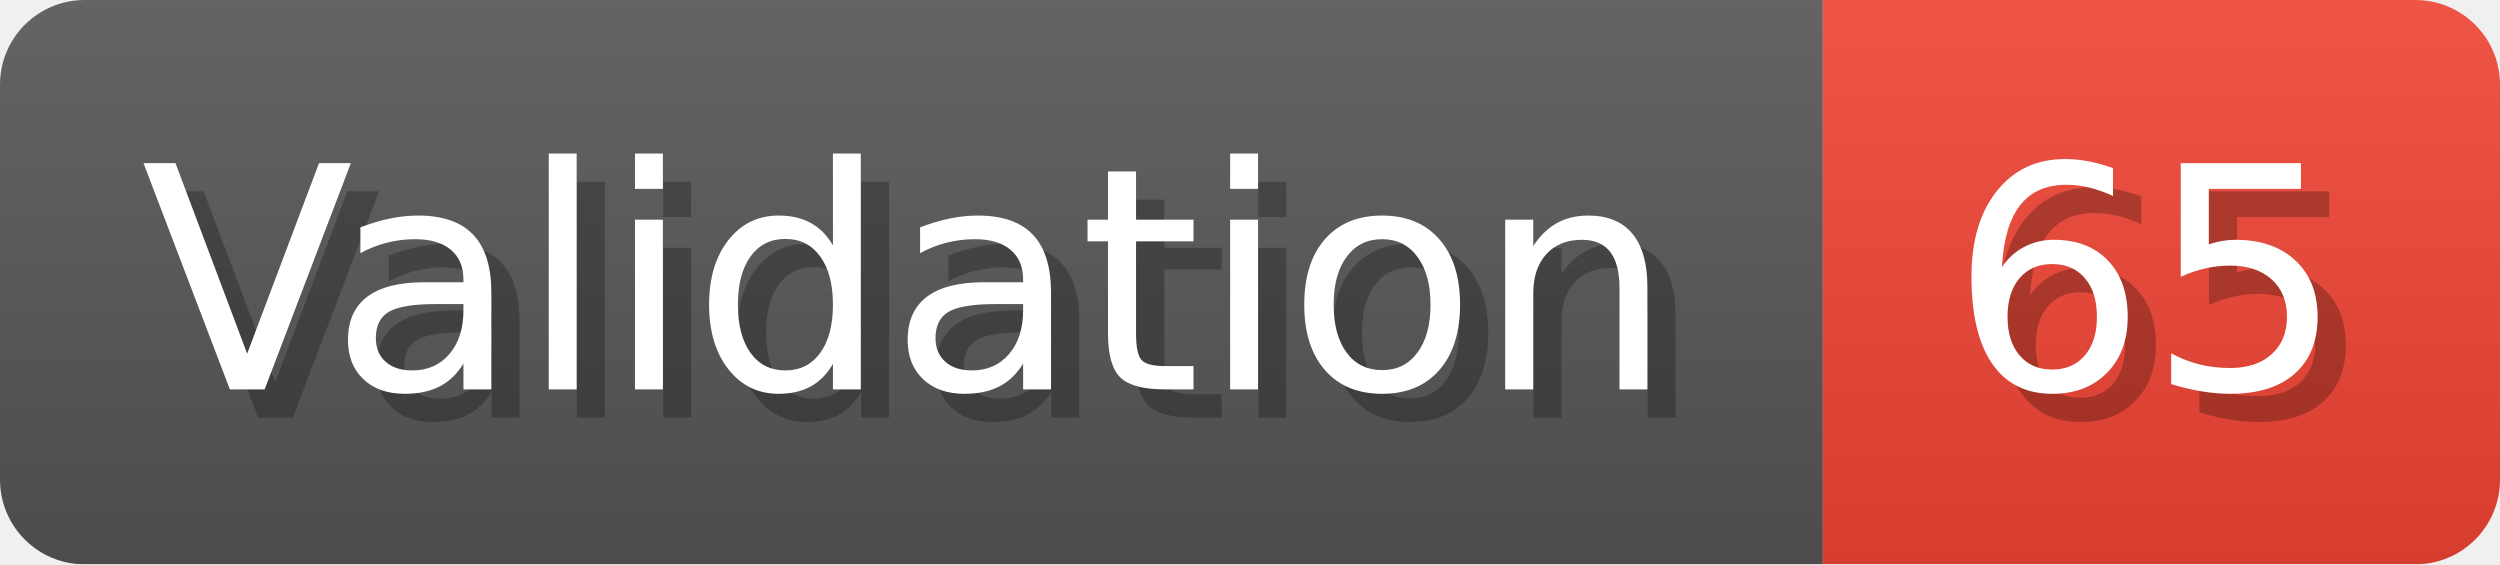
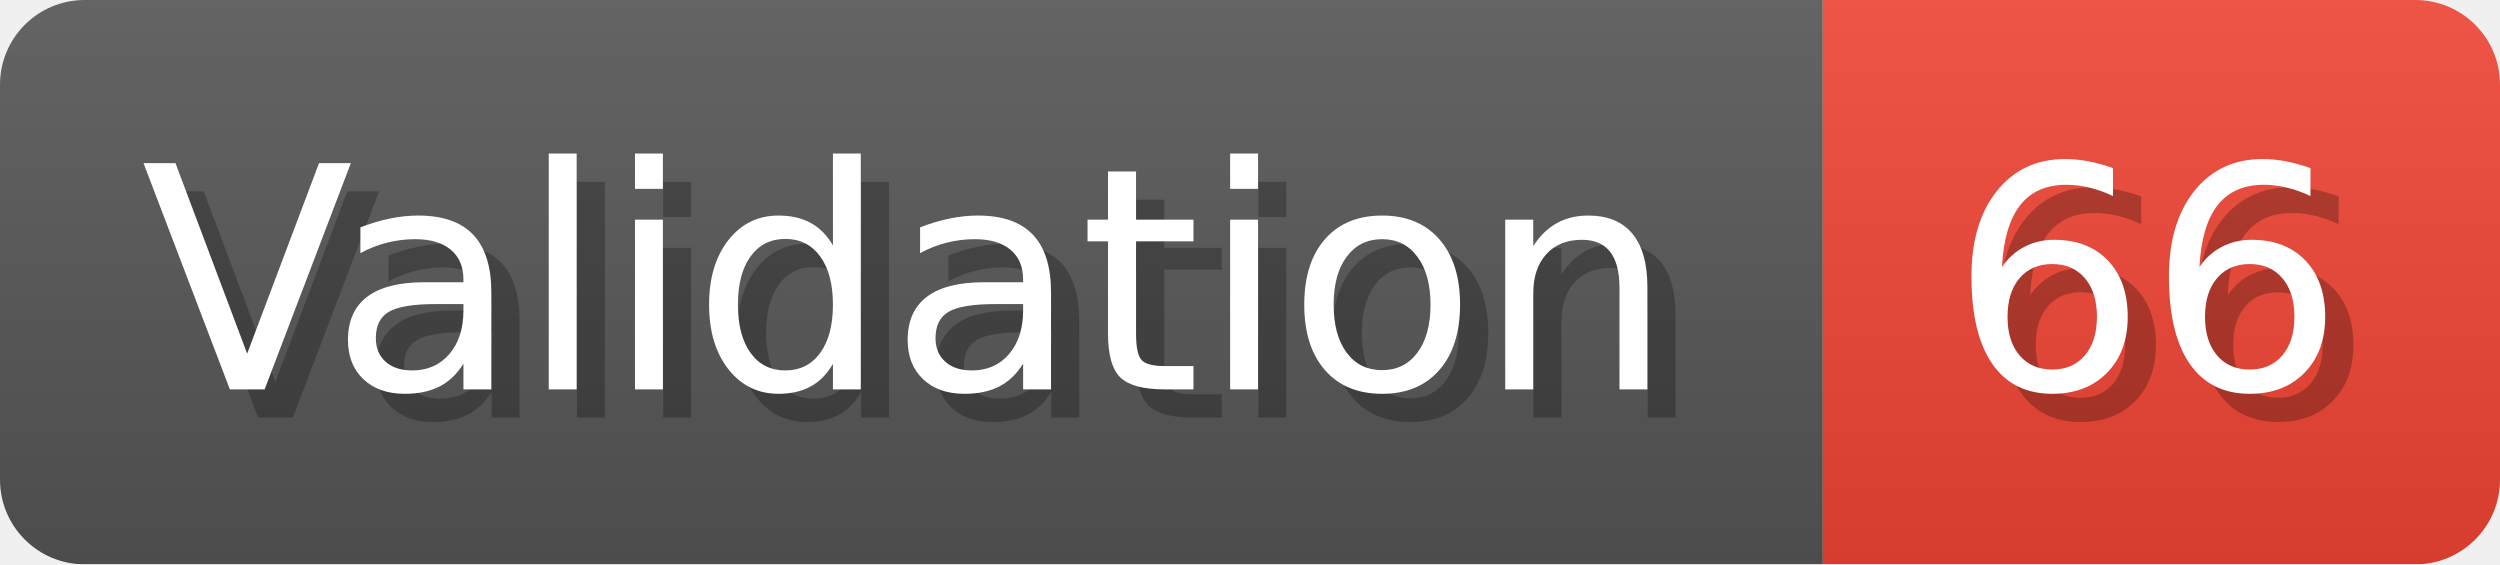
- <svg xmlns="http://www.w3.org/2000/svg" width="88.6" height="20" viewBox="0 0 886 200" role="img" aria-label="Validation: 65">
+ <svg xmlns="http://www.w3.org/2000/svg" width="88.6" height="20" viewBox="0 0 886 200" role="img" aria-label="Validation: 66">
  <linearGradient id="a" x2="0" y2="100%">
    <stop offset="0" stop-opacity=".1" stop-color="#EEE" />
    <stop offset="1" stop-opacity=".1" />
  </linearGradient>
  <mask id="m">
    <rect width="886" height="200" rx="30" fill="#FFF" />
  </mask>
  <g mask="url(#m)">
    <rect width="646" height="200" fill="#555" />
    <rect width="240" height="200" fill="#E43" x="646" />
    <rect width="886" height="200" fill="url(#a)" />
  </g>
  <g aria-hidden="true" fill="#fff" text-anchor="start" font-family="Verdana,DejaVu Sans,sans-serif" font-size="110">
    <text x="60" y="148" textLength="546" fill="#000" opacity="0.25">Validation</text>
    <text x="50" y="138" textLength="546">Validation</text>
-     <text x="701" y="148" textLength="140" fill="#000" opacity="0.25">65</text>
-     <text x="691" y="138" textLength="140">65</text>
+     <text x="701" y="148" textLength="140" fill="#000" opacity="0.25">66</text>
+     <text x="691" y="138" textLength="140">66</text>
  </g>
</svg>
